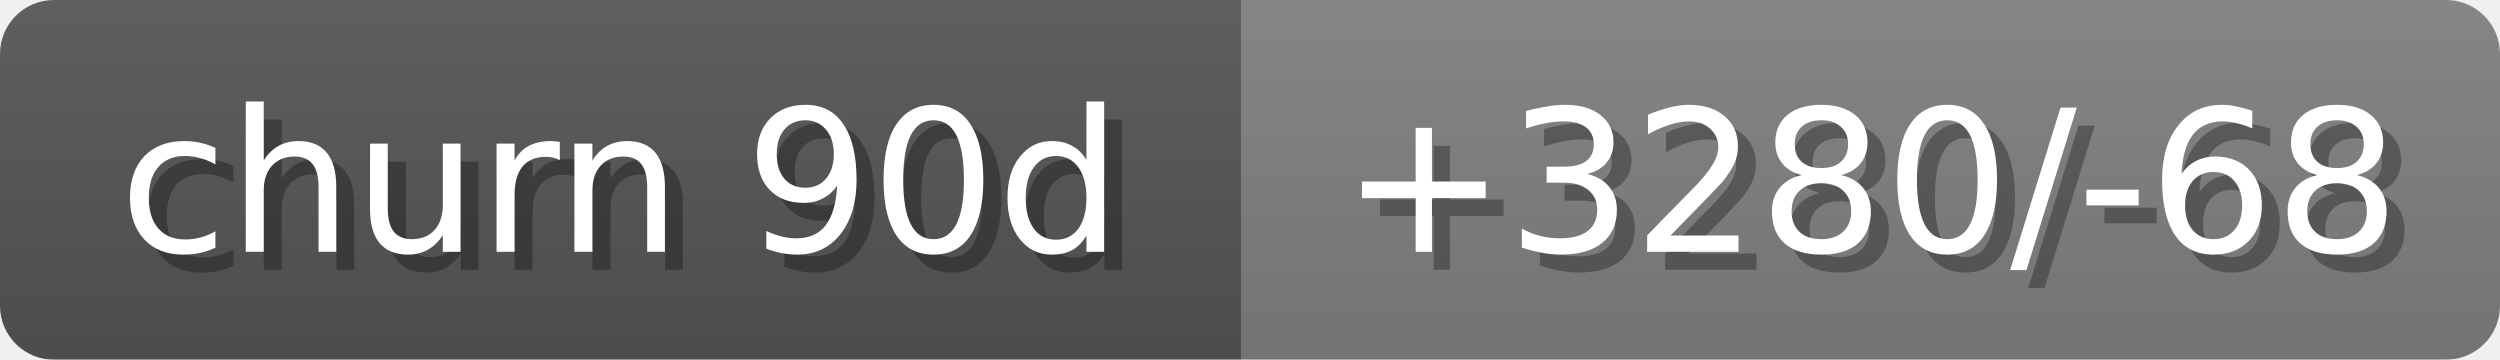
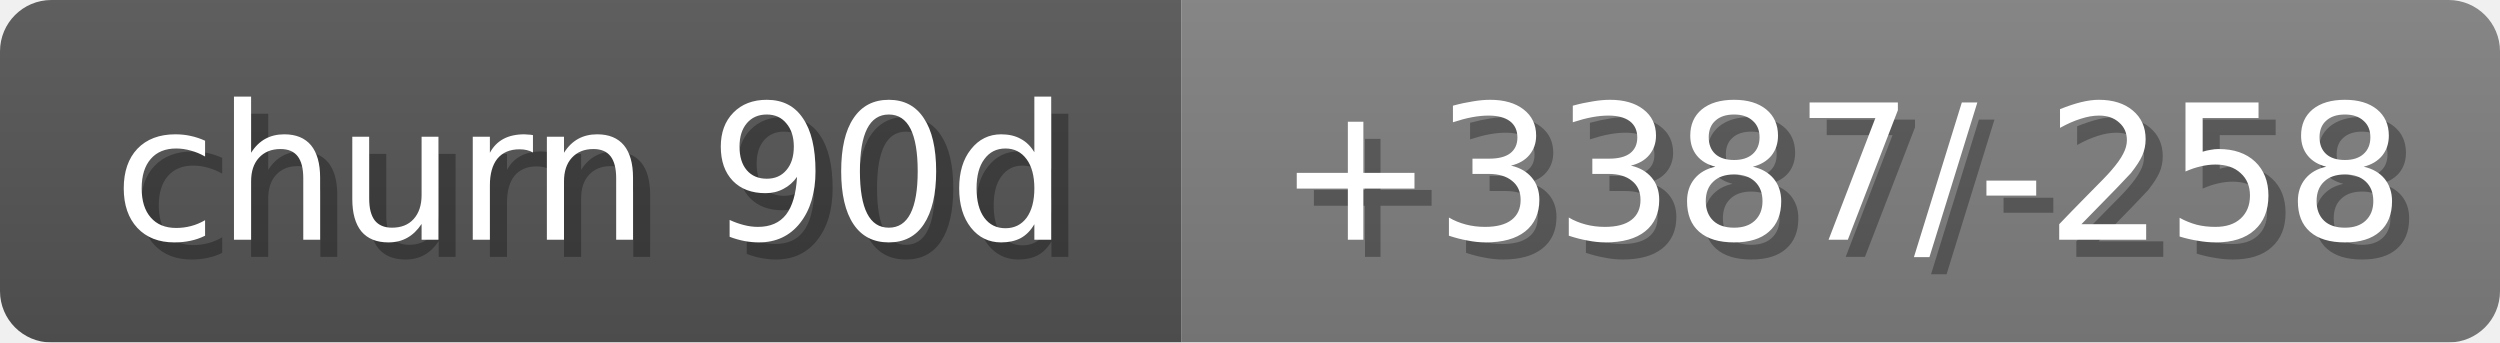
- <svg xmlns="http://www.w3.org/2000/svg" width="139" height="20">
+ <svg xmlns="http://www.w3.org/2000/svg" width="146" height="20">
  <linearGradient id="b" x2="0" y2="100%">
    <stop offset="0" stop-color="#bbb" stop-opacity=".1" />
    <stop offset="1" stop-opacity=".1" />
  </linearGradient>
  <mask id="anybadge_18">
-     <rect width="139" height="20" rx="3" fill="#fff" />
+     <rect width="146" height="20" rx="3" fill="#fff" />
  </mask>
  <g mask="url(#anybadge_18)">
    <path fill="#555" d="M0 0h69v20H0z" />
-     <path fill="#808080" d="M69 0h70v20H69z" />
-     <path fill="url(#b)" d="M0 0h139v20H0z" />
+     <path fill="#808080" d="M69 0h77v20H69z" />
+     <path fill="url(#b)" d="M0 0h146v20H0z" />
  </g>
  <g fill="#fff" text-anchor="middle" font-family="DejaVu Sans,Verdana,Geneva,sans-serif" font-size="11">
    <text x="35.5" y="15" fill="#010101" fill-opacity=".3">churn 90d</text>
    <text x="34.5" y="14">churn 90d</text>
  </g>
  <g fill="#fff" text-anchor="middle" font-family="DejaVu Sans,Verdana,Geneva,sans-serif" font-size="11">
-     <text x="105.0" y="15" fill="#010101" fill-opacity=".3">+3280/-68</text>
-     <text x="104.0" y="14">+3280/-68</text>
+     <text x="108.5" y="15" fill="#010101" fill-opacity=".3">+3387/-258</text>
+     <text x="107.5" y="14">+3387/-258</text>
  </g>
</svg>
